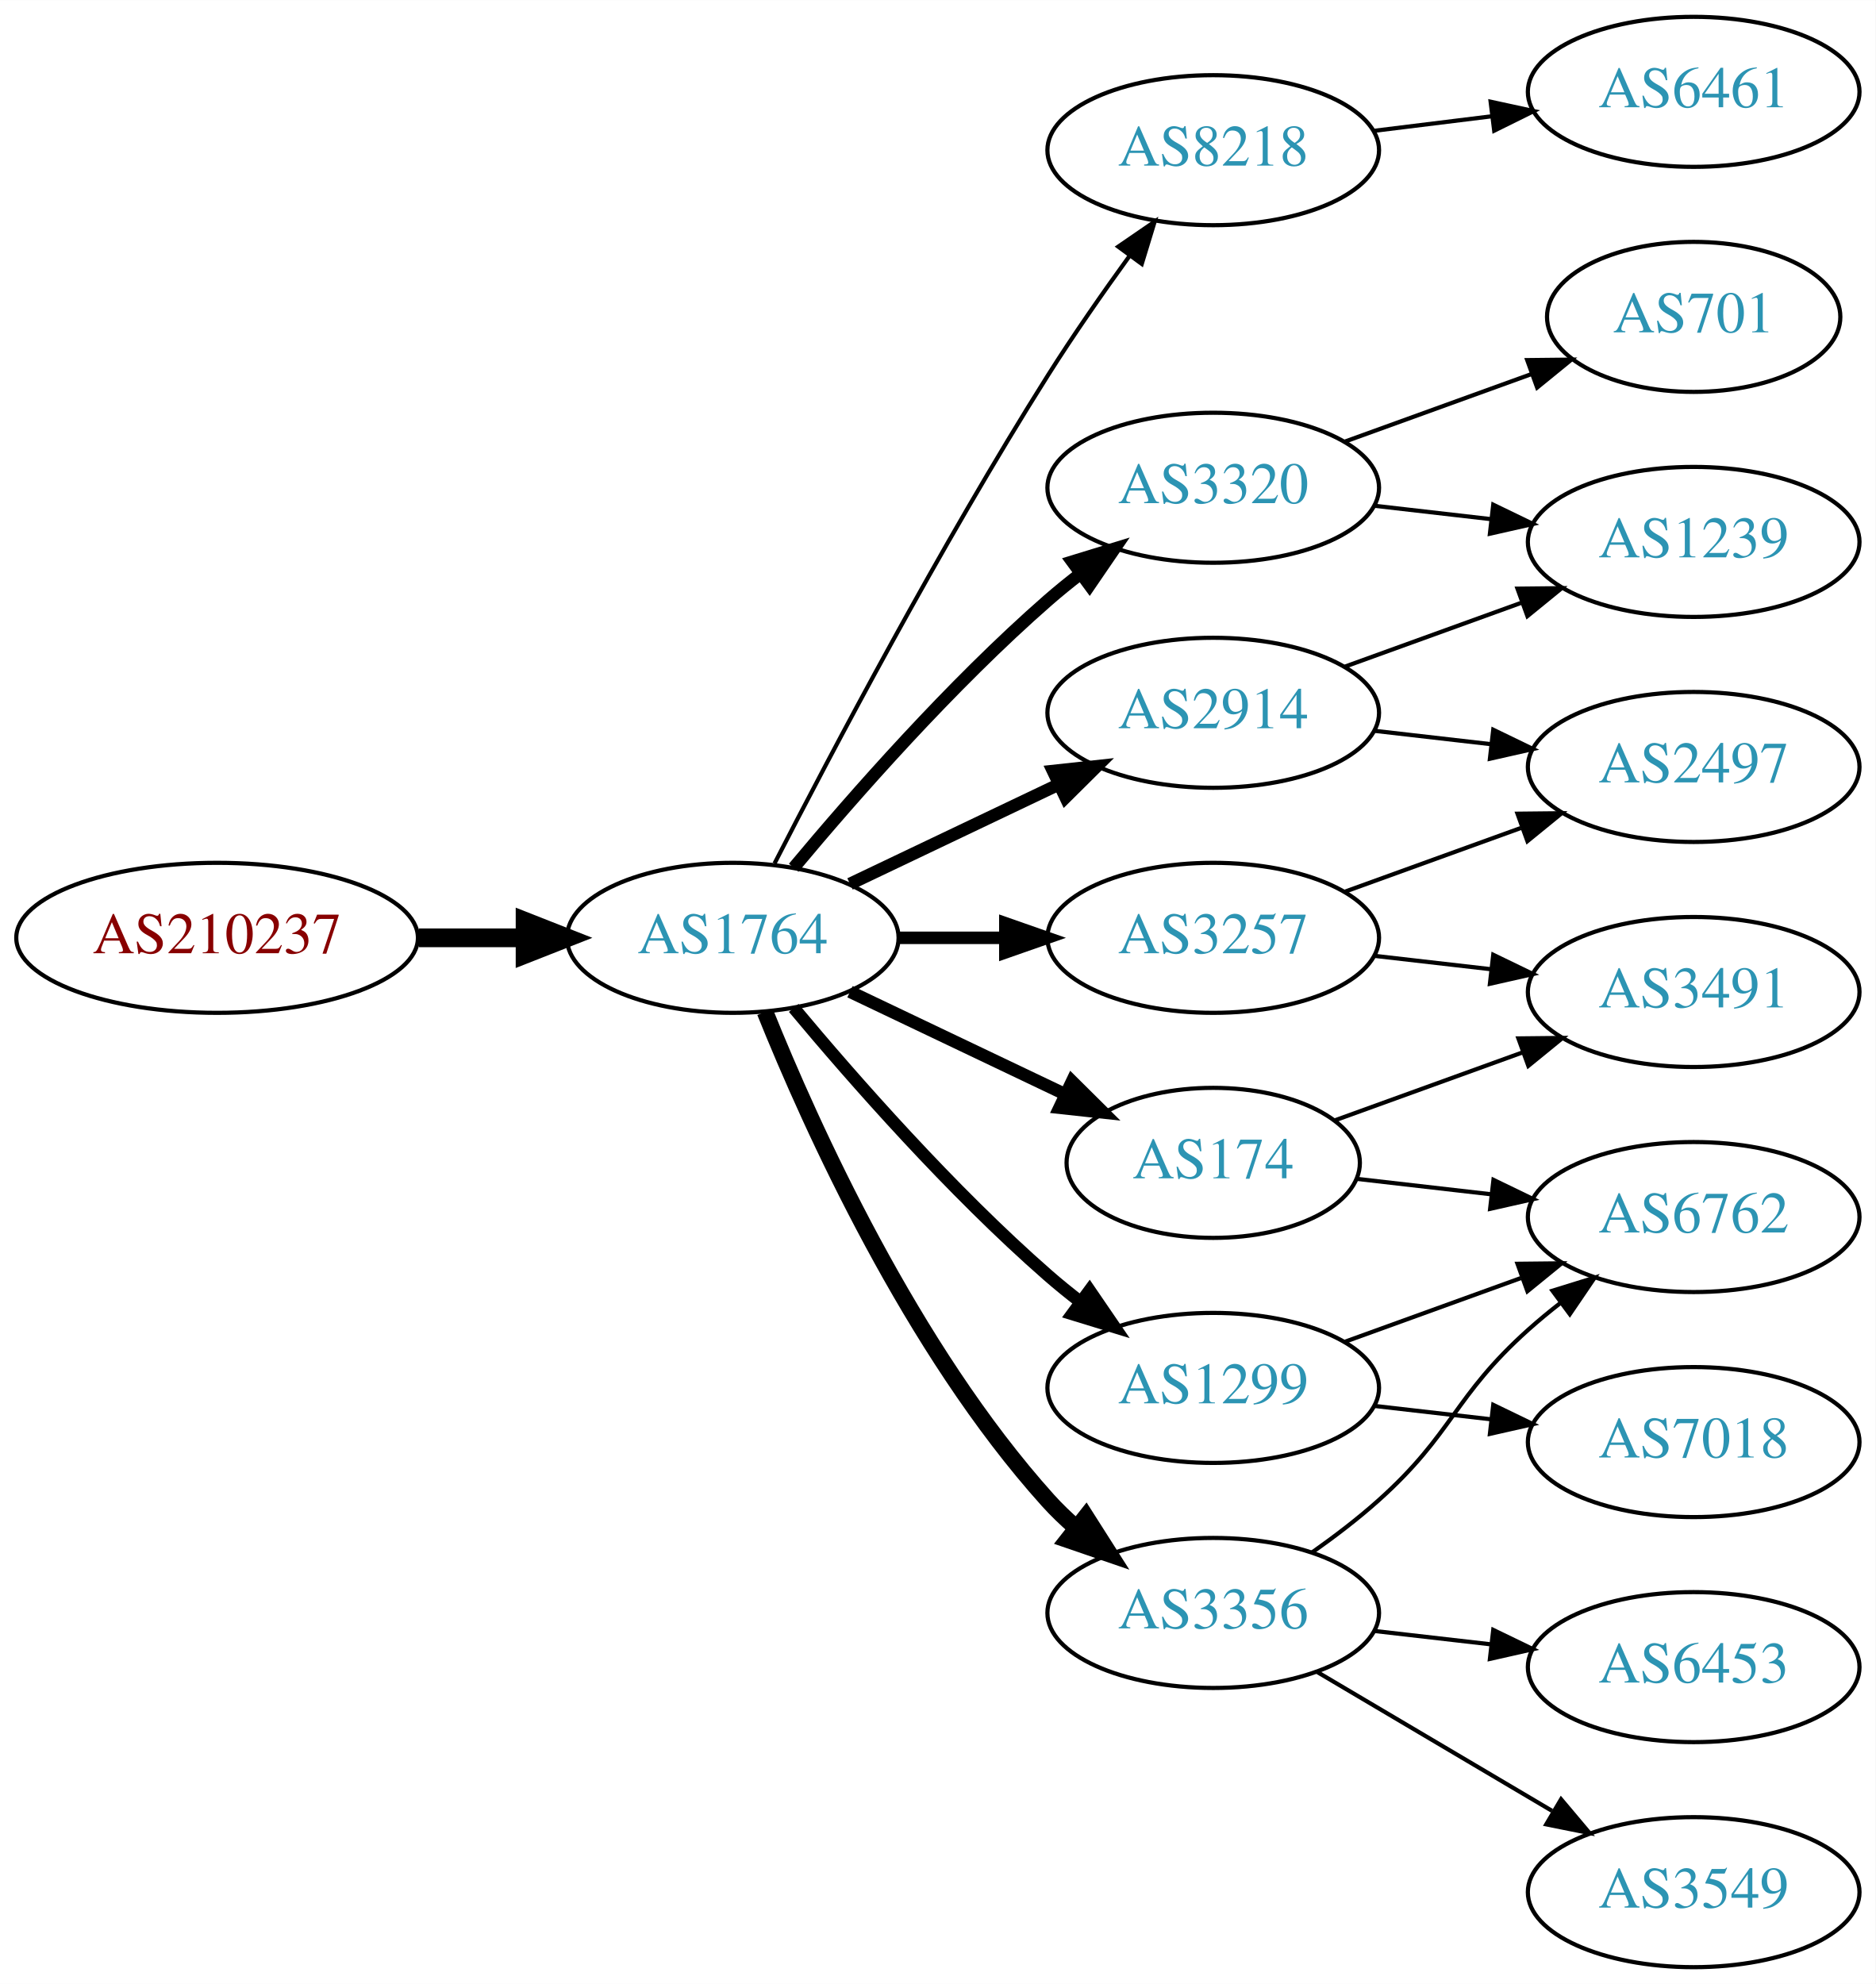
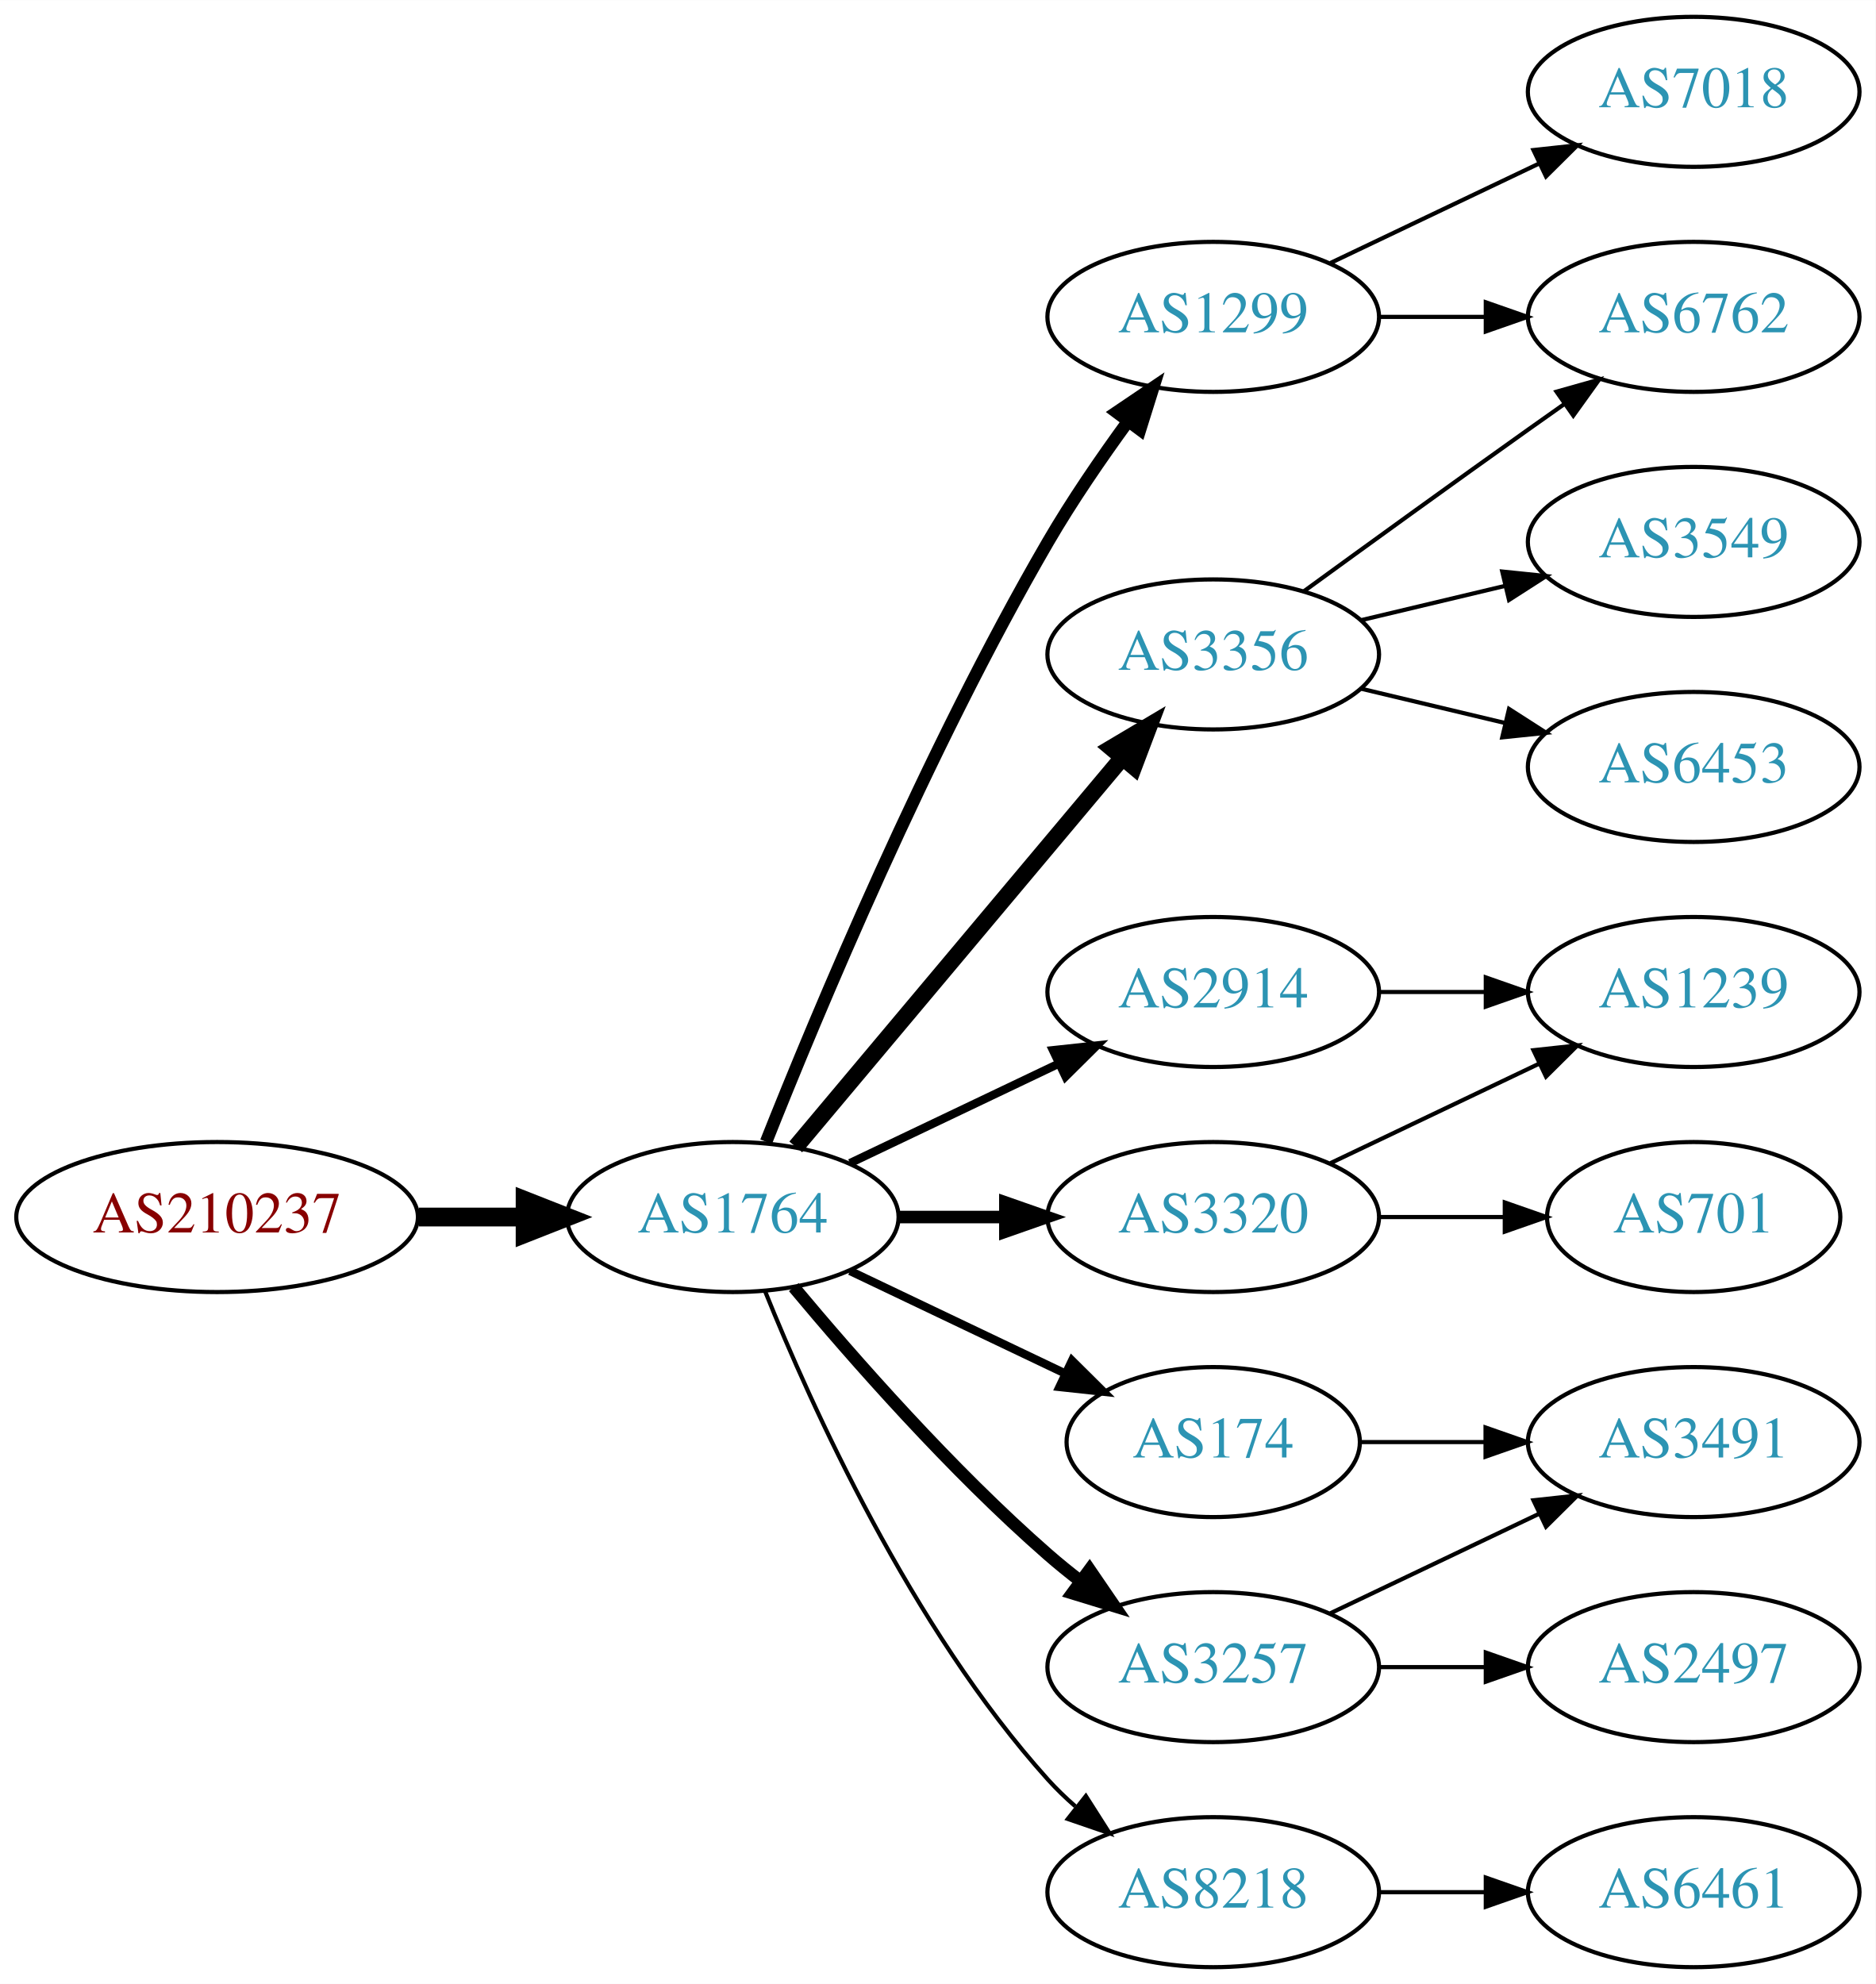
<svg xmlns="http://www.w3.org/2000/svg" xmlns:xlink="http://www.w3.org/1999/xlink" width="450pt" height="476pt" viewBox="0.00 0.00 450.07 476.00">
  <g id="graph0" class="graph" transform="scale(1 1) rotate(0) translate(4 472)">
    <polygon fill="white" stroke="none" points="-4,4 -4,-472 446.07,-472 446.07,4 -4,4" />
    <g id="node1" class="node">
      <g id="a_node1">
        <a xlink:href="/asn/210237" xlink:title="AS210237 ~ WIENER LINIEN GmbH &amp; Co KG [AT]">
-           <ellipse fill="#ffffff" stroke="black" cx="48.096" cy="-247" rx="48.192" ry="18" />
-           <text text-anchor="middle" x="48.096" y="-243.3" font-family="Times,serif" font-size="14.00" fill="#880000">AS210237</text>
+           <ellipse fill="#ffffff" stroke="black" cx="48.096" cy="-180" rx="48.192" ry="18" />
+           <text text-anchor="middle" x="48.096" y="-176.3" font-family="Times,serif" font-size="14.00" fill="#880000">AS210237</text>
        </a>
      </g>
    </g>
    <g id="node2" class="node">
      <g id="a_node2">
        <a xlink:href="/asn/1764" xlink:title="AS1764 ~ NEXTLAYER-AS [AT]">
-           <ellipse fill="#ffffff" stroke="black" cx="171.838" cy="-247" rx="39.794" ry="18" />
-           <text text-anchor="middle" x="171.838" y="-243.3" font-family="Times,serif" font-size="14.00" fill="#2c94b3">AS1764</text>
+           <ellipse fill="#ffffff" stroke="black" cx="171.838" cy="-180" rx="39.794" ry="18" />
+           <text text-anchor="middle" x="171.838" y="-176.3" font-family="Times,serif" font-size="14.00" fill="#2c94b3">AS1764</text>
        </a>
      </g>
    </g>
    <g id="edge1" class="edge">
-       <path fill="none" stroke="black" stroke-width="4.5" d="M96.513,-247C104.867,-247 113.577,-247 121.969,-247" />
-       <polygon fill="black" stroke="black" stroke-width="4.5" points="122.004,-250.938 132.004,-247 122.004,-243.063 122.004,-250.938" />
+       <path fill="none" stroke="black" stroke-width="4.5" d="M96.513,-180C104.867,-180 113.577,-180 121.969,-180" />
+       <polygon fill="black" stroke="black" stroke-width="4.5" points="122.004,-183.938 132.004,-180 122.004,-176.063 122.004,-183.938" />
    </g>
    <g id="node3" class="node">
      <g id="a_node3">
-         <a xlink:href="/asn/1299" xlink:title="AS1299 ~ Telia Carrier [EU]">
-           <ellipse fill="#ffffff" stroke="black" cx="287.131" cy="-139" rx="39.794" ry="18" />
-           <text text-anchor="middle" x="287.131" y="-135.3" font-family="Times,serif" font-size="14.00" fill="#2c94b3">AS1299</text>
+         <a xlink:href="/asn/3356" xlink:title="AS3356 ~ Level 3 Parent, LLC [US]">
+           <ellipse fill="#ffffff" stroke="black" cx="287.131" cy="-315" rx="39.794" ry="18" />
+           <text text-anchor="middle" x="287.131" y="-311.3" font-family="Times,serif" font-size="14.00" fill="#2c94b3">AS3356</text>
        </a>
      </g>
    </g>
    <g id="edge2" class="edge">
-       <path fill="none" stroke="black" stroke-width="3" d="M186.468,-230.183C200.751,-213.071 224.297,-186.255 247.484,-166 249.95,-163.846 252.589,-161.706 255.286,-159.628" />
-       <polygon fill="black" stroke="black" stroke-width="3" points="257.459,-162.375 263.44,-153.63 253.311,-156.736 257.459,-162.375" />
+       <path fill="none" stroke="black" stroke-width="4" d="M186.958,-196.825C206.632,-220.269 242.436,-262.934 265.215,-290.076" />
+       <polygon fill="black" stroke="black" stroke-width="4" points="262.724,-292.553 271.833,-297.963 268.086,-288.053 262.724,-292.553" />
    </g>
    <g id="node4" class="node">
      <g id="a_node4">
-         <a xlink:href="/asn/8218" xlink:title="AS8218 ~ legacy Neotelecoms [FR]">
-           <ellipse fill="#ffffff" stroke="black" cx="287.131" cy="-436" rx="39.794" ry="18" />
-           <text text-anchor="middle" x="287.131" y="-432.3" font-family="Times,serif" font-size="14.00" fill="#2c94b3">AS8218</text>
+         <a xlink:href="/asn/3320" xlink:title="AS3320 ~ DTAG [DE]">
+           <ellipse fill="#ffffff" stroke="black" cx="287.131" cy="-180" rx="39.794" ry="18" />
+           <text text-anchor="middle" x="287.131" y="-176.3" font-family="Times,serif" font-size="14.00" fill="#2c94b3">AS3320</text>
        </a>
      </g>
    </g>
    <g id="edge3" class="edge">
-       <path fill="none" stroke="black" d="M181.864,-264.852C195.3,-291.055 221.75,-341.237 247.484,-382 253.547,-391.604 260.667,-401.813 267.133,-410.739" />
-       <polygon fill="black" stroke="black" points="264.339,-412.848 273.075,-418.843 269.984,-408.709 264.339,-412.848" />
+       <path fill="none" stroke="black" stroke-width="3" d="M211.51,-180C219.713,-180 228.477,-180 237.009,-180" />
+       <polygon fill="black" stroke="black" stroke-width="3" points="237.248,-183.5 247.248,-180 237.248,-176.5 237.248,-183.5" />
    </g>
    <g id="node5" class="node">
      <g id="a_node5">
-         <a xlink:href="/asn/2914" xlink:title="AS2914 ~ NTT America, Inc. [US]">
-           <ellipse fill="#ffffff" stroke="black" cx="287.131" cy="-301" rx="39.794" ry="18" />
-           <text text-anchor="middle" x="287.131" y="-297.3" font-family="Times,serif" font-size="14.00" fill="#2c94b3">AS2914</text>
+         <a xlink:href="/asn/3257" xlink:title="AS3257 ~ GTT [DE]">
+           <ellipse fill="#ffffff" stroke="black" cx="287.131" cy="-72" rx="39.794" ry="18" />
+           <text text-anchor="middle" x="287.131" y="-68.3" font-family="Times,serif" font-size="14.00" fill="#2c94b3">AS3257</text>
        </a>
      </g>
    </g>
    <g id="edge4" class="edge">
-       <path fill="none" stroke="black" stroke-width="3" d="M199.974,-259.934C214.968,-267.081 233.789,-276.052 250.013,-283.785" />
-       <polygon fill="black" stroke="black" stroke-width="3" points="248.683,-287.028 259.216,-288.171 251.695,-280.709 248.683,-287.028" />
+       <path fill="none" stroke="black" stroke-width="3" d="M186.468,-163.183C200.751,-146.071 224.297,-119.255 247.484,-99 249.95,-96.846 252.589,-94.706 255.286,-92.628" />
+       <polygon fill="black" stroke="black" stroke-width="3" points="257.459,-95.375 263.44,-86.63 253.311,-89.736 257.459,-95.375" />
    </g>
    <g id="node6" class="node">
      <g id="a_node6">
-         <a xlink:href="/asn/3320" xlink:title="AS3320 ~ DTAG [DE]">
-           <ellipse fill="#ffffff" stroke="black" cx="287.131" cy="-355" rx="39.794" ry="18" />
-           <text text-anchor="middle" x="287.131" y="-351.3" font-family="Times,serif" font-size="14.00" fill="#2c94b3">AS3320</text>
+         <a xlink:href="/asn/2914" xlink:title="AS2914 ~ NTT America, Inc. [US]">
+           <ellipse fill="#ffffff" stroke="black" cx="287.131" cy="-234" rx="39.794" ry="18" />
+           <text text-anchor="middle" x="287.131" y="-230.3" font-family="Times,serif" font-size="14.00" fill="#2c94b3">AS2914</text>
        </a>
      </g>
    </g>
    <g id="edge5" class="edge">
-       <path fill="none" stroke="black" stroke-width="3" d="M186.468,-263.817C200.751,-280.929 224.297,-307.745 247.484,-328 249.95,-330.154 252.589,-332.294 255.286,-334.372" />
-       <polygon fill="black" stroke="black" stroke-width="3" points="253.311,-337.264 263.44,-340.37 257.459,-331.625 253.311,-337.264" />
+       <path fill="none" stroke="black" stroke-width="2" d="M199.974,-192.934C214.968,-200.081 233.789,-209.052 250.013,-216.785" />
+       <polygon fill="black" stroke="black" stroke-width="2" points="248.683,-220.028 259.216,-221.171 251.695,-213.709 248.683,-220.028" />
    </g>
    <g id="node7" class="node">
      <g id="a_node7">
-         <a xlink:href="/asn/3257" xlink:title="AS3257 ~ GTT [DE]">
-           <ellipse fill="#ffffff" stroke="black" cx="287.131" cy="-247" rx="39.794" ry="18" />
-           <text text-anchor="middle" x="287.131" y="-243.3" font-family="Times,serif" font-size="14.00" fill="#2c94b3">AS3257</text>
+         <a xlink:href="/asn/174" xlink:title="AS174 ~ Cogent Communications [US]">
+           <ellipse fill="#ffffff" stroke="black" cx="287.131" cy="-126" rx="35.194" ry="18" />
+           <text text-anchor="middle" x="287.131" y="-122.3" font-family="Times,serif" font-size="14.00" fill="#2c94b3">AS174</text>
        </a>
      </g>
    </g>
    <g id="edge6" class="edge">
-       <path fill="none" stroke="black" stroke-width="3" d="M211.51,-247C219.713,-247 228.477,-247 237.009,-247" />
-       <polygon fill="black" stroke="black" stroke-width="3" points="237.248,-250.5 247.248,-247 237.248,-243.5 237.248,-250.5" />
+       <path fill="none" stroke="black" stroke-width="2" d="M199.974,-167.066C215.406,-159.71 234.892,-150.423 251.427,-142.541" />
+       <polygon fill="black" stroke="black" stroke-width="2" points="253.247,-145.551 260.769,-138.089 250.236,-139.232 253.247,-145.551" />
    </g>
    <g id="node8" class="node">
      <g id="a_node8">
-         <a xlink:href="/asn/174" xlink:title="AS174 ~ Cogent Communications [US]">
-           <ellipse fill="#ffffff" stroke="black" cx="287.131" cy="-193" rx="35.194" ry="18" />
-           <text text-anchor="middle" x="287.131" y="-189.3" font-family="Times,serif" font-size="14.00" fill="#2c94b3">AS174</text>
+         <a xlink:href="/asn/1299" xlink:title="AS1299 ~ Telia Carrier [EU]">
+           <ellipse fill="#ffffff" stroke="black" cx="287.131" cy="-396" rx="39.794" ry="18" />
+           <text text-anchor="middle" x="287.131" y="-392.3" font-family="Times,serif" font-size="14.00" fill="#2c94b3">AS1299</text>
        </a>
      </g>
    </g>
    <g id="edge7" class="edge">
-       <path fill="none" stroke="black" stroke-width="3" d="M199.974,-234.066C215.406,-226.71 234.892,-217.423 251.427,-209.541" />
-       <polygon fill="black" stroke="black" stroke-width="3" points="253.247,-212.551 260.769,-205.089 250.236,-206.232 253.247,-212.551" />
+       <path fill="none" stroke="black" stroke-width="3" d="M179.841,-198.051C191.968,-228.57 218.386,-291.933 247.484,-342 253.191,-351.819 260.229,-362.078 266.728,-370.984" />
+       <polygon fill="black" stroke="black" stroke-width="3" points="263.954,-373.119 272.734,-379.05 269.569,-368.938 263.954,-373.119" />
    </g>
    <g id="node9" class="node">
      <g id="a_node9">
-         <a xlink:href="/asn/3356" xlink:title="AS3356 ~ Level 3 Parent, LLC [US]">
-           <ellipse fill="#ffffff" stroke="black" cx="287.131" cy="-85" rx="39.794" ry="18" />
-           <text text-anchor="middle" x="287.131" y="-81.3" font-family="Times,serif" font-size="14.00" fill="#2c94b3">AS3356</text>
+         <a xlink:href="/asn/8218" xlink:title="AS8218 ~ legacy Neotelecoms [FR]">
+           <ellipse fill="#ffffff" stroke="black" cx="287.131" cy="-18" rx="39.794" ry="18" />
+           <text text-anchor="middle" x="287.131" y="-14.3" font-family="Times,serif" font-size="14.00" fill="#2c94b3">AS8218</text>
        </a>
      </g>
    </g>
    <g id="edge8" class="edge">
-       <path fill="none" stroke="black" stroke-width="4" d="M179.586,-229.213C190.637,-201.757 214.69,-148.422 247.484,-112 249.487,-109.776 251.706,-107.637 254.038,-105.603" />
-       <polygon fill="black" stroke="black" stroke-width="4" points="256.569,-108.065 262.257,-99.127 252.236,-102.567 256.569,-108.065" />
+       <path fill="none" stroke="black" d="M179.586,-162.213C190.637,-134.757 214.69,-81.422 247.484,-45 249.487,-42.776 251.706,-40.637 254.038,-38.603" />
+       <polygon fill="black" stroke="black" points="256.569,-41.065 262.257,-32.127 252.236,-35.567 256.569,-41.065" />
+     </g>
+     <g id="node10" class="node">
+       <g id="a_node10">
+         <a xlink:href="/asn/6762" xlink:title="AS6762 ~ TELECOM ITALIA SPARKLE S.p.A. [IT]">
+           <ellipse fill="#ffffff" stroke="black" cx="402.424" cy="-396" rx="39.794" ry="18" />
+           <text text-anchor="middle" x="402.424" y="-392.3" font-family="Times,serif" font-size="14.00" fill="#2c94b3">AS6762</text>
+         </a>
+       </g>
+     </g>
+     <g id="edge9" class="edge">
+       <path fill="none" stroke="black" d="M308.979,-330.222C323.913,-341.091 344.527,-356.025 362.777,-369 365.598,-371.005 368.541,-373.085 371.489,-375.159" />
+       <polygon fill="black" stroke="black" points="369.516,-378.05 379.714,-380.926 373.535,-372.319 369.516,-378.05" />
    </g>
    <g id="node11" class="node">
      <g id="a_node11">
-         <a xlink:href="/asn/7018" xlink:title="AS7018 ~ AT&amp;T Services, Inc. [US]">
-           <ellipse fill="#ffffff" stroke="black" cx="402.424" cy="-126" rx="39.794" ry="18" />
-           <text text-anchor="middle" x="402.424" y="-122.3" font-family="Times,serif" font-size="14.00" fill="#2c94b3">AS7018</text>
+         <a xlink:href="/asn/3549" xlink:title="AS3549 ~ Level 3 Parent, LLC [US]">
+           <ellipse fill="#ffffff" stroke="black" cx="402.424" cy="-342" rx="39.794" ry="18" />
+           <text text-anchor="middle" x="402.424" y="-338.3" font-family="Times,serif" font-size="14.00" fill="#2c94b3">AS3549</text>
        </a>
      </g>
    </g>
    <g id="edge10" class="edge">
-       <path fill="none" stroke="black" d="M325.856,-134.671C334.837,-133.641 344.536,-132.528 353.893,-131.454" />
-       <polygon fill="black" stroke="black" points="354.328,-134.927 363.864,-130.31 353.53,-127.973 354.328,-134.927" />
+       <path fill="none" stroke="black" d="M322.738,-323.248C333.609,-325.838 345.764,-328.735 357.206,-331.462" />
+       <polygon fill="black" stroke="black" points="356.49,-334.889 367.029,-333.803 358.112,-328.08 356.49,-334.889" />
    </g>
    <g id="node12" class="node">
      <g id="a_node12">
-         <a xlink:href="/asn/6762" xlink:title="AS6762 ~ TELECOM ITALIA SPARKLE S.p.A. [IT]">
-           <ellipse fill="#ffffff" stroke="black" cx="402.424" cy="-180" rx="39.794" ry="18" />
-           <text text-anchor="middle" x="402.424" y="-176.3" font-family="Times,serif" font-size="14.00" fill="#2c94b3">AS6762</text>
+         <a xlink:href="/asn/6453" xlink:title="AS6453 ~ TATA COMMUNICATIONS (AMERICA) INC [US]">
+           <ellipse fill="#ffffff" stroke="black" cx="402.424" cy="-288" rx="39.794" ry="18" />
+           <text text-anchor="middle" x="402.424" y="-284.3" font-family="Times,serif" font-size="14.00" fill="#2c94b3">AS6453</text>
        </a>
      </g>
    </g>
    <g id="edge11" class="edge">
-       <path fill="none" stroke="black" d="M318.79,-150.095C331.762,-154.79 347.055,-160.324 360.936,-165.348" />
-       <polygon fill="black" stroke="black" points="360.146,-168.784 370.741,-168.896 362.529,-162.202 360.146,-168.784" />
-     </g>
-     <g id="node10" class="node">
-       <g id="a_node10">
-         <a xlink:href="/asn/6461" xlink:title="AS6461 ~ Zayo Bandwidth [US]">
-           <ellipse fill="#ffffff" stroke="black" cx="402.424" cy="-450" rx="39.794" ry="18" />
-           <text text-anchor="middle" x="402.424" y="-446.3" font-family="Times,serif" font-size="14.00" fill="#2c94b3">AS6461</text>
-         </a>
-       </g>
-     </g>
-     <g id="edge9" class="edge">
-       <path fill="none" stroke="black" d="M325.541,-440.623C334.629,-441.746 344.466,-442.962 353.951,-444.134" />
-       <polygon fill="black" stroke="black" points="353.699,-447.629 364.053,-445.382 354.558,-440.682 353.699,-447.629" />
+       <path fill="none" stroke="black" d="M322.738,-306.752C333.609,-304.162 345.764,-301.265 357.206,-298.538" />
+       <polygon fill="black" stroke="black" points="358.112,-301.92 367.029,-296.197 356.49,-295.111 358.112,-301.92" />
+     </g>
+     <g id="node13" class="node">
+       <g id="a_node13">
+         <a xlink:href="/asn/1239" xlink:title="AS1239 ~ Sprint [US]">
+           <ellipse fill="#ffffff" stroke="black" cx="402.424" cy="-234" rx="39.794" ry="18" />
+           <text text-anchor="middle" x="402.424" y="-230.3" font-family="Times,serif" font-size="14.00" fill="#2c94b3">AS1239</text>
+         </a>
+       </g>
+     </g>
+     <g id="edge12" class="edge">
+       <path fill="none" stroke="black" d="M315.267,-192.934C330.261,-200.081 349.082,-209.052 365.306,-216.785" />
+       <polygon fill="black" stroke="black" points="363.976,-220.028 374.509,-221.171 366.988,-213.709 363.976,-220.028" />
+     </g>
+     <g id="node14" class="node">
+       <g id="a_node14">
+         <a xlink:href="/asn/701" xlink:title="AS701 ~ UUNET [US]">
+           <ellipse fill="#ffffff" stroke="black" cx="402.424" cy="-180" rx="35.194" ry="18" />
+           <text text-anchor="middle" x="402.424" y="-176.3" font-family="Times,serif" font-size="14.00" fill="#2c94b3">AS701</text>
+         </a>
+       </g>
+     </g>
+     <g id="edge13" class="edge">
+       <path fill="none" stroke="black" d="M326.803,-180C336.508,-180 346.999,-180 356.962,-180" />
+       <polygon fill="black" stroke="black" points="357.098,-183.5 367.098,-180 357.098,-176.5 357.098,-183.5" />
+     </g>
+     <g id="node15" class="node">
+       <g id="a_node15">
+         <a xlink:href="/asn/3491" xlink:title="AS3491 ~ PCCW Global, Inc. [US]">
+           <ellipse fill="#ffffff" stroke="black" cx="402.424" cy="-126" rx="39.794" ry="18" />
+           <text text-anchor="middle" x="402.424" y="-122.3" font-family="Times,serif" font-size="14.00" fill="#2c94b3">AS3491</text>
+         </a>
+       </g>
+     </g>
+     <g id="edge14" class="edge">
+       <path fill="none" stroke="black" d="M315.267,-84.934C330.261,-92.081 349.082,-101.052 365.306,-108.785" />
+       <polygon fill="black" stroke="black" points="363.976,-112.028 374.509,-113.171 366.988,-105.709 363.976,-112.028" />
    </g>
    <g id="node16" class="node">
      <g id="a_node16">
-         <a xlink:href="/asn/1239" xlink:title="AS1239 ~ Sprint [US]">
-           <ellipse fill="#ffffff" stroke="black" cx="402.424" cy="-342" rx="39.794" ry="18" />
-           <text text-anchor="middle" x="402.424" y="-338.3" font-family="Times,serif" font-size="14.00" fill="#2c94b3">AS1239</text>
-         </a>
-       </g>
-     </g>
-     <g id="edge17" class="edge">
-       <path fill="none" stroke="black" d="M318.79,-312.095C331.762,-316.79 347.055,-322.324 360.936,-327.348" />
-       <polygon fill="black" stroke="black" points="360.146,-330.784 370.741,-330.896 362.529,-324.202 360.146,-330.784" />
+         <a xlink:href="/asn/2497" xlink:title="AS2497 ~ Internet Initiative Japan Inc. [JP]">
+           <ellipse fill="#ffffff" stroke="black" cx="402.424" cy="-72" rx="39.794" ry="18" />
+           <text text-anchor="middle" x="402.424" y="-68.3" font-family="Times,serif" font-size="14.00" fill="#2c94b3">AS2497</text>
+         </a>
+       </g>
+     </g>
+     <g id="edge15" class="edge">
+       <path fill="none" stroke="black" d="M326.803,-72C335.006,-72 343.77,-72 352.302,-72" />
+       <polygon fill="black" stroke="black" points="352.541,-75.5 362.541,-72 352.541,-68.5 352.541,-75.5" />
+     </g>
+     <g id="edge16" class="edge">
+       <path fill="none" stroke="black" d="M326.803,-234C335.006,-234 343.77,-234 352.302,-234" />
+       <polygon fill="black" stroke="black" points="352.541,-237.5 362.541,-234 352.541,-230.5 352.541,-237.5" />
+     </g>
+     <g id="edge19" class="edge">
+       <path fill="none" stroke="black" d="M322.43,-126C331.807,-126 342.158,-126 352.192,-126" />
+       <polygon fill="black" stroke="black" points="352.481,-129.5 362.481,-126 352.481,-122.5 352.481,-129.5" />
+     </g>
+     <g id="edge18" class="edge">
+       <path fill="none" stroke="black" d="M326.803,-396C335.006,-396 343.77,-396 352.302,-396" />
+       <polygon fill="black" stroke="black" points="352.541,-399.5 362.541,-396 352.541,-392.5 352.541,-399.5" />
    </g>
    <g id="node17" class="node">
      <g id="a_node17">
-         <a xlink:href="/asn/2497" xlink:title="AS2497 ~ Internet Initiative Japan Inc. [JP]">
-           <ellipse fill="#ffffff" stroke="black" cx="402.424" cy="-288" rx="39.794" ry="18" />
-           <text text-anchor="middle" x="402.424" y="-284.3" font-family="Times,serif" font-size="14.00" fill="#2c94b3">AS2497</text>
-         </a>
-       </g>
-     </g>
-     <g id="edge18" class="edge">
-       <path fill="none" stroke="black" d="M325.856,-296.671C334.837,-295.641 344.536,-294.528 353.893,-293.454" />
-       <polygon fill="black" stroke="black" points="354.328,-296.927 363.864,-292.31 353.53,-289.973 354.328,-296.927" />
-     </g>
-     <g id="edge21" class="edge">
-       <path fill="none" stroke="black" d="M325.856,-350.671C334.837,-349.641 344.536,-348.528 353.893,-347.454" />
-       <polygon fill="black" stroke="black" points="354.328,-350.927 363.864,-346.31 353.53,-343.973 354.328,-350.927" />
+         <a xlink:href="/asn/7018" xlink:title="AS7018 ~ AT&amp;T Services, Inc. [US]">
+           <ellipse fill="#ffffff" stroke="black" cx="402.424" cy="-450" rx="39.794" ry="18" />
+           <text text-anchor="middle" x="402.424" y="-446.3" font-family="Times,serif" font-size="14.00" fill="#2c94b3">AS7018</text>
+         </a>
+       </g>
+     </g>
+     <g id="edge17" class="edge">
+       <path fill="none" stroke="black" d="M315.267,-408.934C330.261,-416.081 349.082,-425.052 365.306,-432.785" />
+       <polygon fill="black" stroke="black" points="363.976,-436.028 374.509,-437.171 366.988,-429.709 363.976,-436.028" />
    </g>
    <g id="node18" class="node">
      <g id="a_node18">
-         <a xlink:href="/asn/701" xlink:title="AS701 ~ UUNET [US]">
-           <ellipse fill="#ffffff" stroke="black" cx="402.424" cy="-396" rx="35.194" ry="18" />
-           <text text-anchor="middle" x="402.424" y="-392.3" font-family="Times,serif" font-size="14.00" fill="#2c94b3">AS701</text>
-         </a>
-       </g>
-     </g>
-     <g id="edge22" class="edge">
-       <path fill="none" stroke="black" d="M318.79,-366.095C332.527,-371.067 348.867,-376.98 363.376,-382.231" />
-       <polygon fill="black" stroke="black" points="362.48,-385.628 373.074,-385.74 364.862,-379.046 362.48,-385.628" />
-     </g>
-     <g id="node13" class="node">
-       <g id="a_node13">
-         <a xlink:href="/asn/3491" xlink:title="AS3491 ~ PCCW Global, Inc. [US]">
-           <ellipse fill="#ffffff" stroke="black" cx="402.424" cy="-234" rx="39.794" ry="18" />
-           <text text-anchor="middle" x="402.424" y="-230.3" font-family="Times,serif" font-size="14.00" fill="#2c94b3">AS3491</text>
-         </a>
-       </g>
-     </g>
-     <g id="edge19" class="edge">
-       <path fill="none" stroke="black" d="M325.856,-242.671C334.837,-241.641 344.536,-240.528 353.893,-239.454" />
-       <polygon fill="black" stroke="black" points="354.328,-242.927 363.864,-238.31 353.53,-235.973 354.328,-242.927" />
+         <a xlink:href="/asn/6461" xlink:title="AS6461 ~ Zayo Bandwidth [US]">
+           <ellipse fill="#ffffff" stroke="black" cx="402.424" cy="-18" rx="39.794" ry="18" />
+           <text text-anchor="middle" x="402.424" y="-14.3" font-family="Times,serif" font-size="14.00" fill="#2c94b3">AS6461</text>
+         </a>
+       </g>
    </g>
    <g id="edge20" class="edge">
-       <path fill="none" stroke="black" d="M318.79,-258.095C331.762,-262.79 347.055,-268.324 360.936,-273.348" />
-       <polygon fill="black" stroke="black" points="360.146,-276.784 370.741,-276.896 362.529,-270.202 360.146,-276.784" />
-     </g>
-     <g id="edge12" class="edge">
-       <path fill="none" stroke="black" d="M321.51,-189.17C331.6,-188.012 342.883,-186.717 353.718,-185.474" />
-       <polygon fill="black" stroke="black" points="354.38,-188.921 363.915,-184.304 353.581,-181.967 354.38,-188.921" />
-     </g>
-     <g id="edge13" class="edge">
-       <path fill="none" stroke="black" d="M316.136,-203.135C329.789,-208.076 346.454,-214.107 361.419,-219.522" />
-       <polygon fill="black" stroke="black" points="360.364,-222.863 370.959,-222.975 362.747,-216.281 360.364,-222.863" />
-     </g>
-     <g id="edge16" class="edge">
-       <path fill="none" stroke="black" d="M310.896,-99.546C316.295,-103.359 321.898,-107.633 326.777,-112 344.847,-128.172 344.708,-136.828 362.777,-153 365.217,-155.183 367.838,-157.344 370.523,-159.435" />
-       <polygon fill="black" stroke="black" points="368.539,-162.32 378.659,-165.454 372.702,-156.693 368.539,-162.32" />
-     </g>
-     <g id="node14" class="node">
-       <g id="a_node14">
-         <a xlink:href="/asn/3549" xlink:title="AS3549 ~ Level 3 Parent, LLC [US]">
-           <ellipse fill="#ffffff" stroke="black" cx="402.424" cy="-18" rx="39.794" ry="18" />
-           <text text-anchor="middle" x="402.424" y="-14.3" font-family="Times,serif" font-size="14.00" fill="#2c94b3">AS3549</text>
-         </a>
-       </g>
-     </g>
-     <g id="edge14" class="edge">
-       <path fill="none" stroke="black" d="M312.157,-70.791C328.53,-61.109 350.417,-48.165 368.421,-37.518" />
-       <polygon fill="black" stroke="black" points="370.606,-40.291 377.432,-32.188 367.043,-34.266 370.606,-40.291" />
-     </g>
-     <g id="node15" class="node">
-       <g id="a_node15">
-         <a xlink:href="/asn/6453" xlink:title="AS6453 ~ TATA COMMUNICATIONS (AMERICA) INC [US]">
-           <ellipse fill="#ffffff" stroke="black" cx="402.424" cy="-72" rx="39.794" ry="18" />
-           <text text-anchor="middle" x="402.424" y="-68.3" font-family="Times,serif" font-size="14.00" fill="#2c94b3">AS6453</text>
-         </a>
-       </g>
-     </g>
-     <g id="edge15" class="edge">
-       <path fill="none" stroke="black" d="M325.856,-80.671C334.837,-79.641 344.536,-78.528 353.893,-77.454" />
-       <polygon fill="black" stroke="black" points="354.328,-80.927 363.864,-76.31 353.53,-73.973 354.328,-80.927" />
+       <path fill="none" stroke="black" d="M326.803,-18C335.006,-18 343.77,-18 352.302,-18" />
+       <polygon fill="black" stroke="black" points="352.541,-21.5 362.541,-18 352.541,-14.5 352.541,-21.5" />
    </g>
  </g>
</svg>
